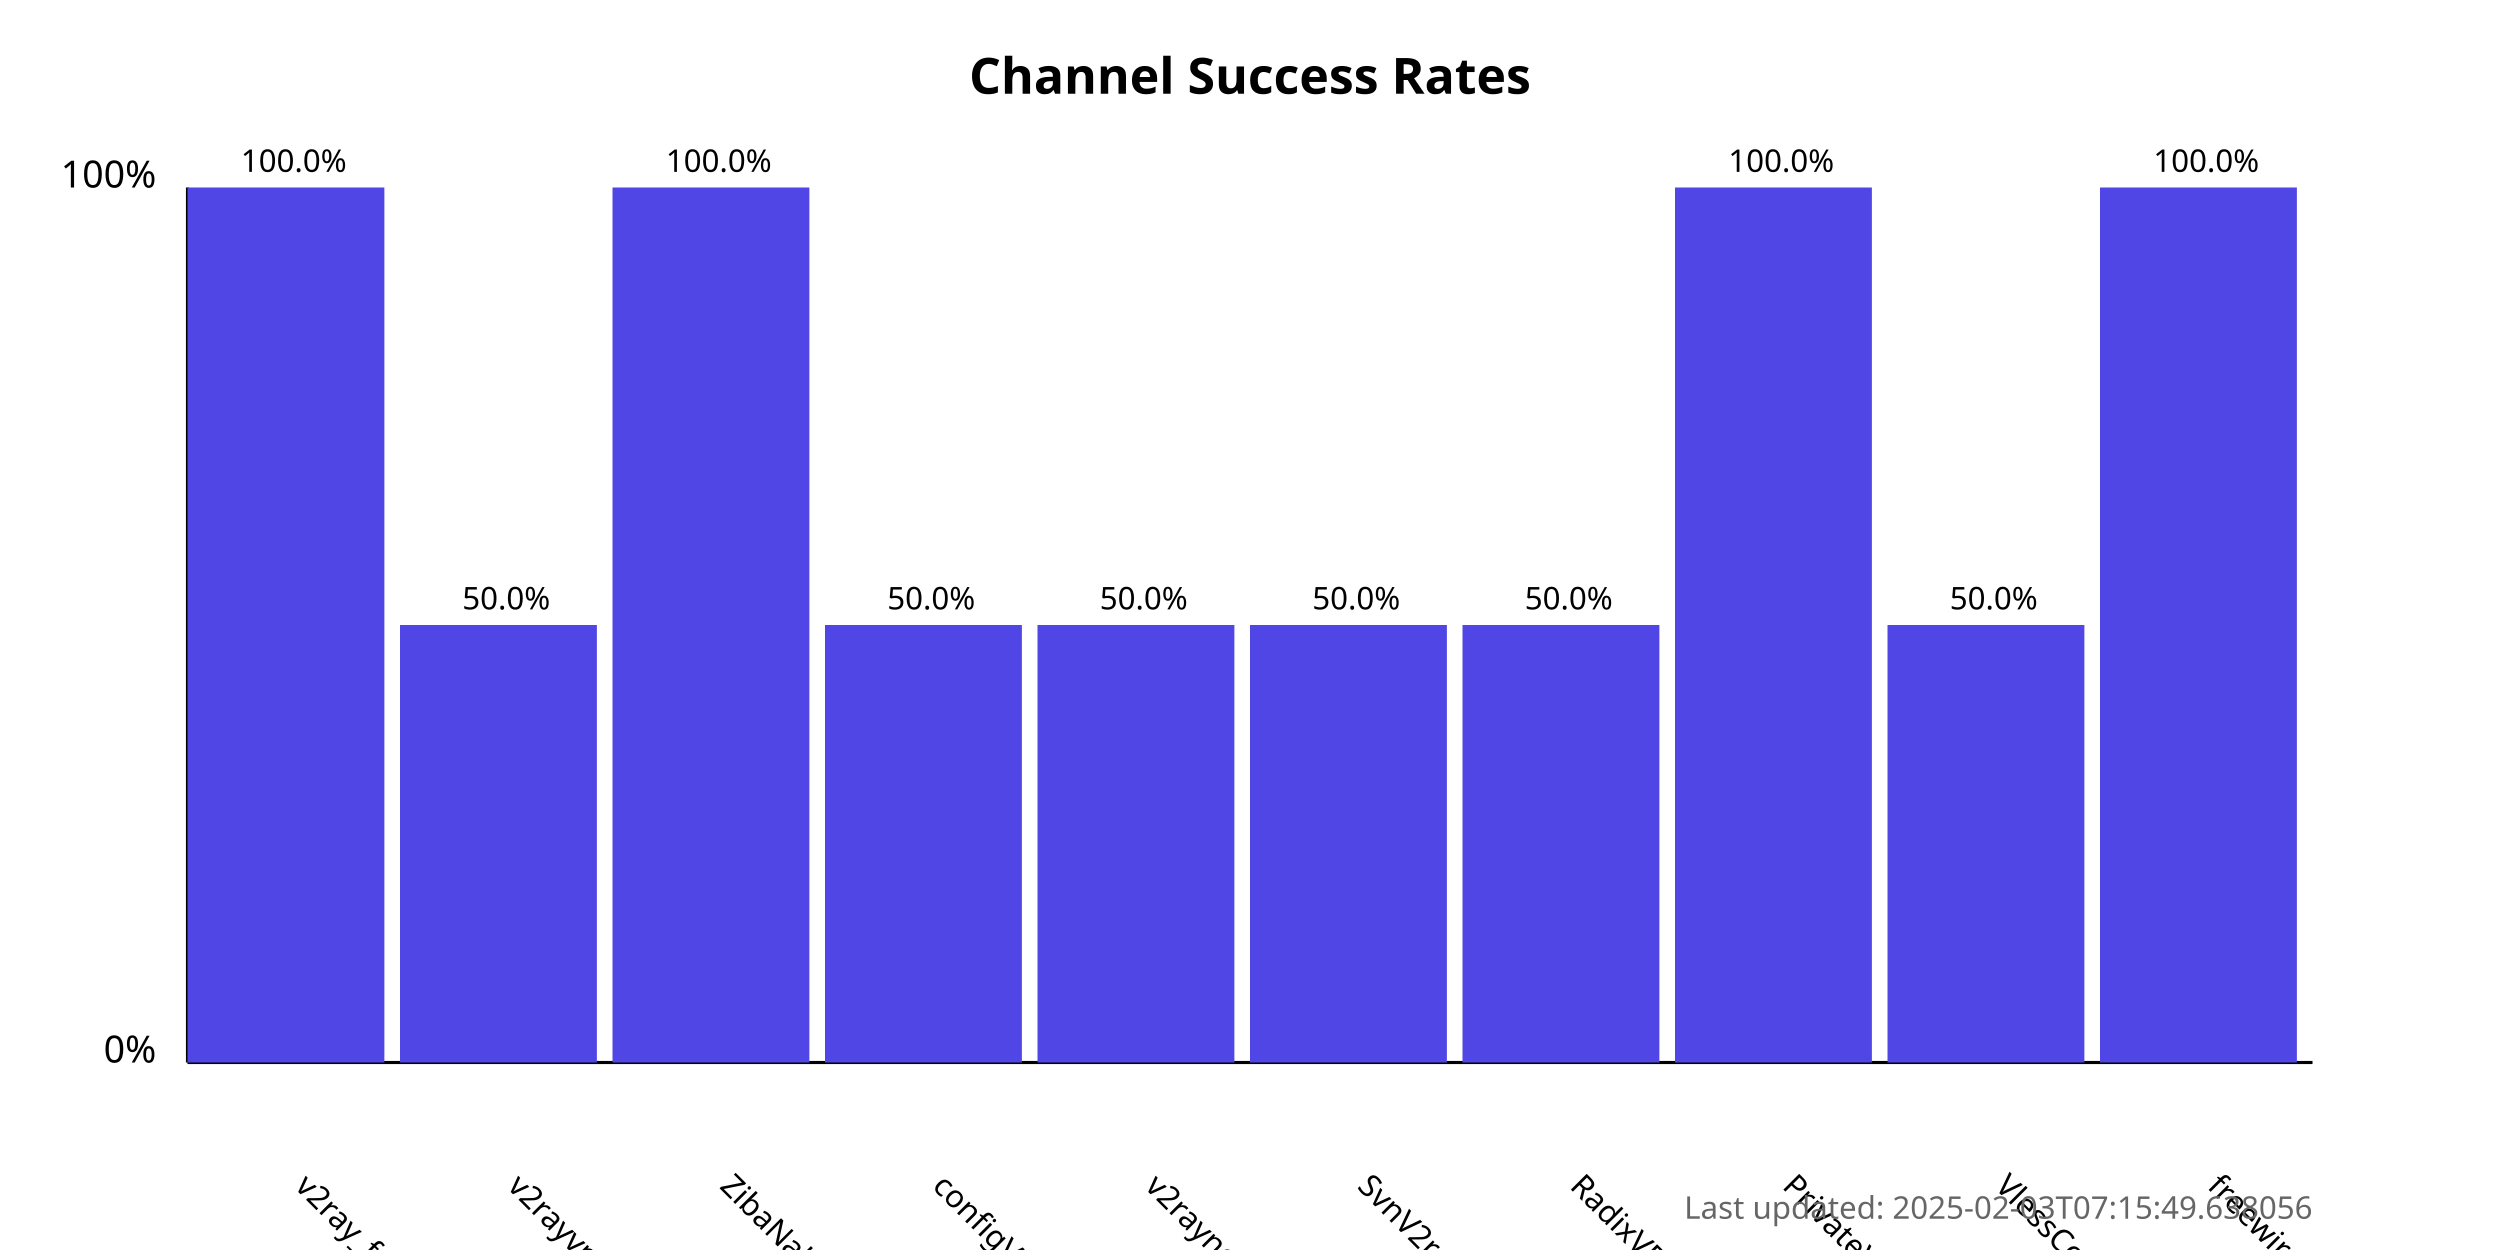
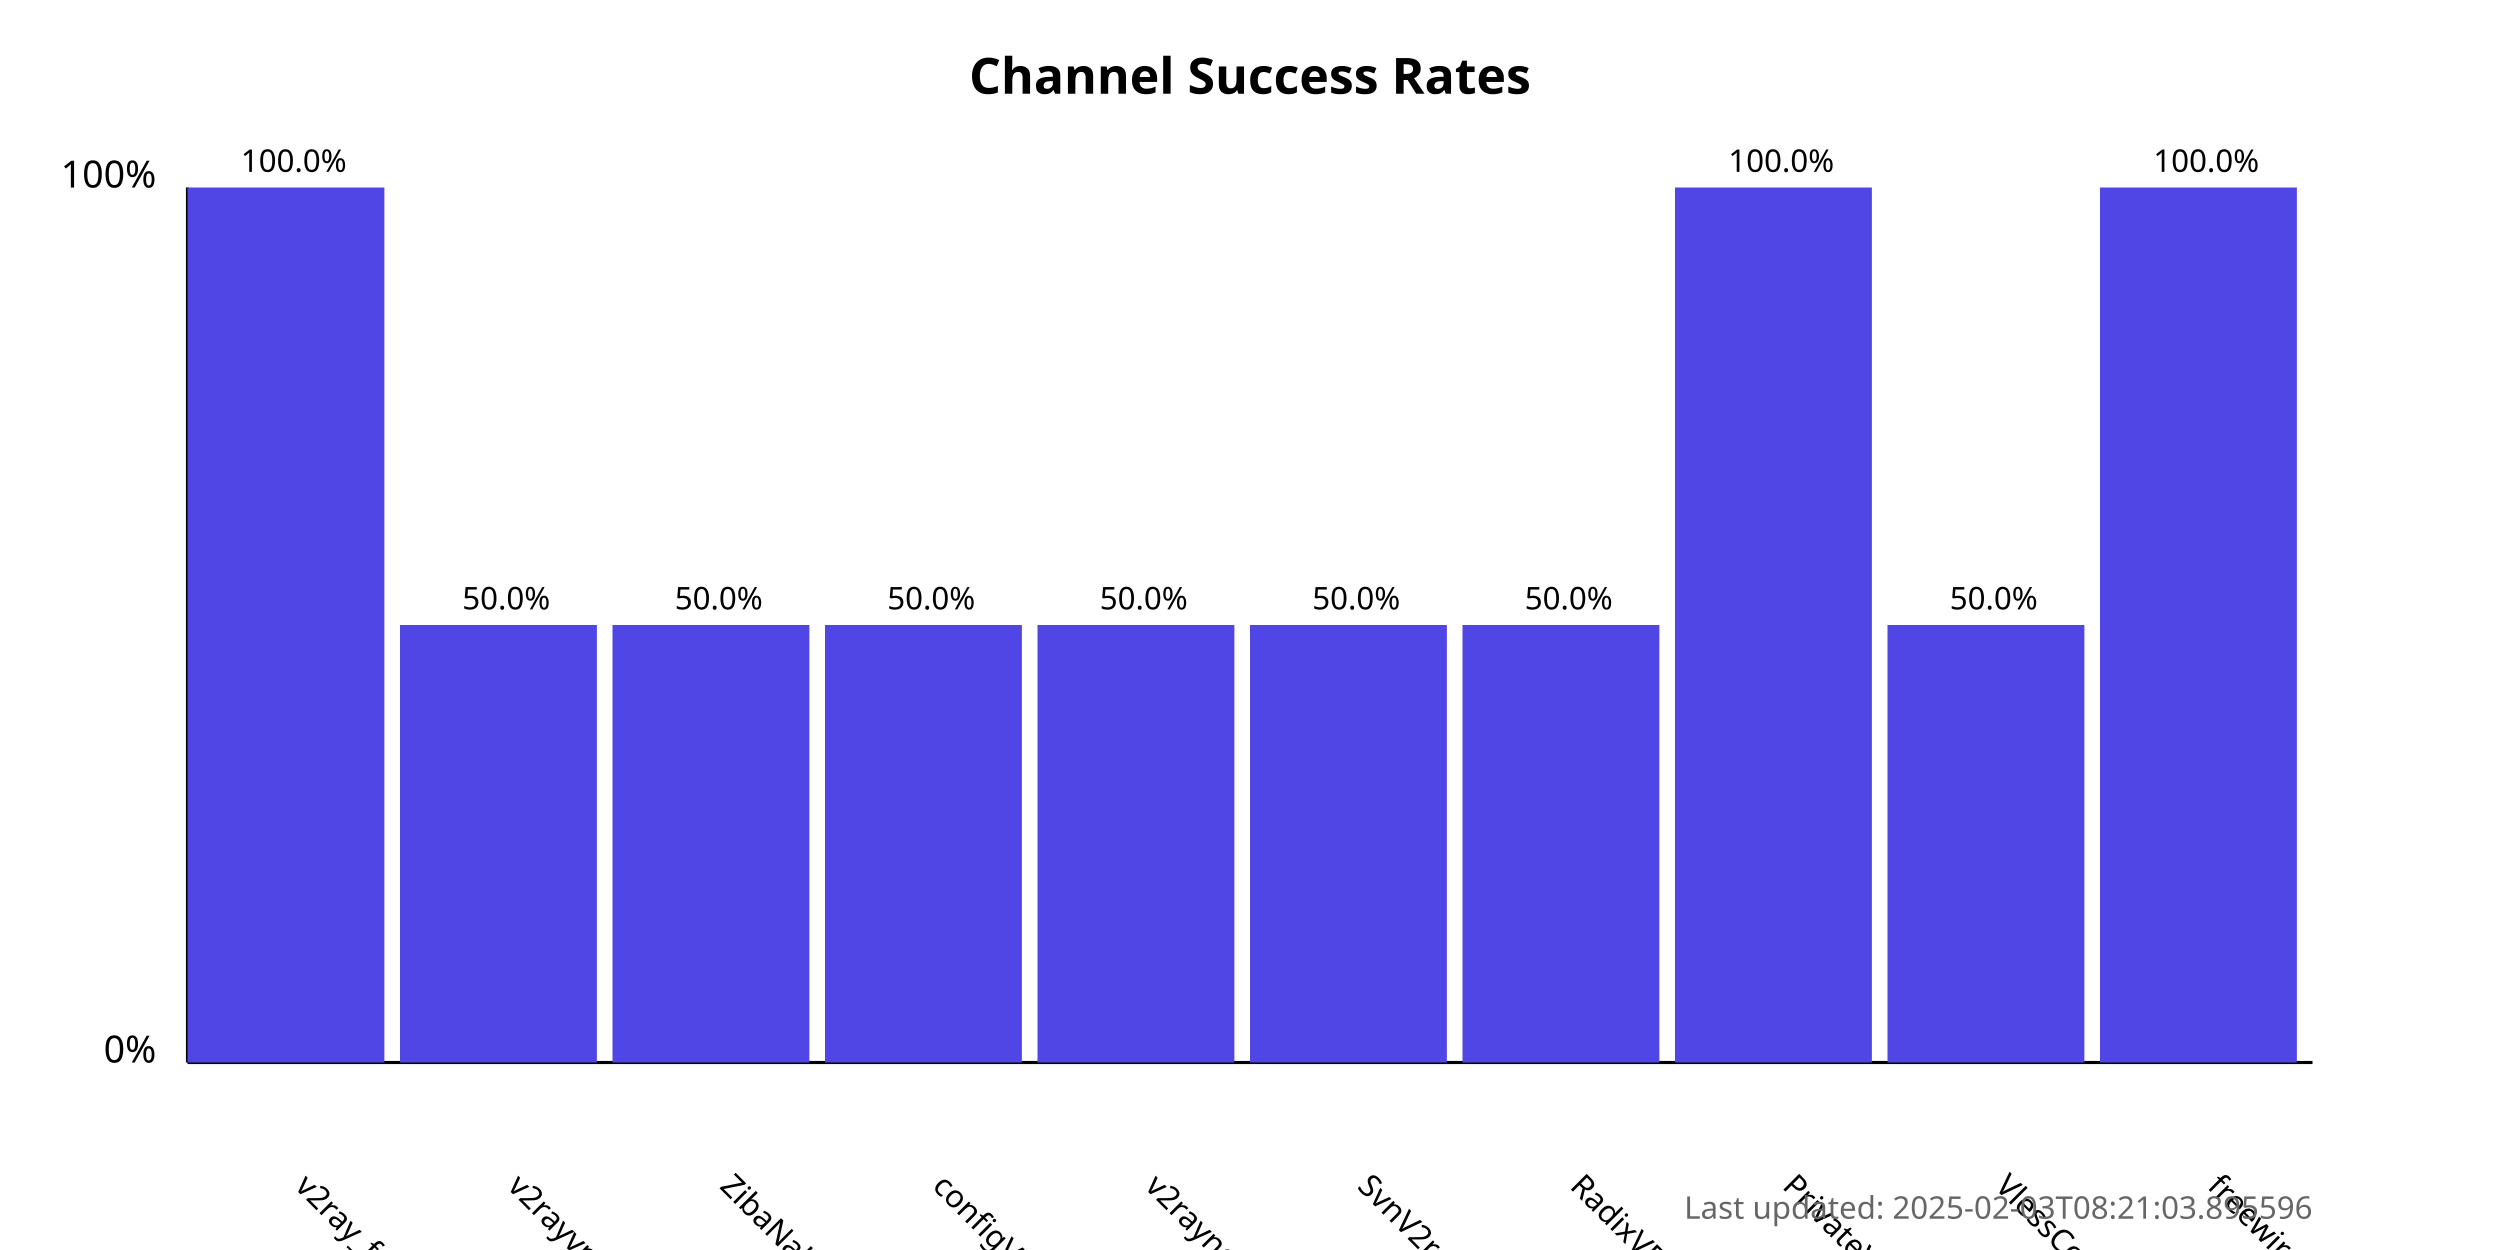
<svg xmlns="http://www.w3.org/2000/svg" width="800" height="400">
  <style>
            .chart-title { font: bold 16px sans-serif; }
            .axis-label { font: 12px sans-serif; }
            .tick-label { font: 10px sans-serif; }
            .bar { fill: #4f46e5; }
            .bar:hover { fill: #6366f1; }
            .timestamp { font: 10px sans-serif; fill: #666; }
        </style>
  <text x="400.0" y="30" text-anchor="middle" class="chart-title">
            Channel Success Rates
        </text>
  <line x1="60" y1="340" x2="60" y2="60" stroke="black" stroke-width="1" />
  <line x1="60" y1="340" x2="740" y2="340" stroke="black" stroke-width="1" />
  <text x="50" y="340" text-anchor="end" class="axis-label">0%</text>
  <text x="50" y="60" text-anchor="end" class="axis-label">100%</text>
  <g>
    <rect x="60" y="60.0" width="63.0" height="280.0" class="bar" />
    <text x="94.0" y="380" transform="rotate(45, 94.0, 380)" text-anchor="start" class="tick-label">
                v2ray_free_conf
            </text>
    <text x="94.0" y="55.0" text-anchor="middle" class="tick-label">
                100.0%
            </text>
  </g>
  <g>
    <rect x="128.0" y="200.0" width="63.0" height="140.0" class="bar" />
    <text x="162.0" y="380" transform="rotate(45, 162.0, 380)" text-anchor="start" class="tick-label">
                v2rayvpno
            </text>
    <text x="162.0" y="195.0" text-anchor="middle" class="tick-label">
                50.0%
            </text>
  </g>
  <g>
-     <rect x="196.0" y="60.0" width="63.0" height="280.0" class="bar" />
+     <rect x="196.0" y="200.0" width="63.0" height="140.0" class="bar" />
    <text x="230.0" y="380" transform="rotate(45, 230.0, 380)" text-anchor="start" class="tick-label">
                ZibaNabz
            </text>
-     <text x="230.0" y="55.0" text-anchor="middle" class="tick-label">
-                 100.0%
+     <text x="230.0" y="195.0" text-anchor="middle" class="tick-label">
+                 50.0%
            </text>
  </g>
  <g>
    <rect x="264.0" y="200.0" width="63.0" height="140.0" class="bar" />
    <text x="298.0" y="380" transform="rotate(45, 298.0, 380)" text-anchor="start" class="tick-label">
                configV2rayForFree
            </text>
    <text x="298.0" y="195.0" text-anchor="middle" class="tick-label">
                50.0%
            </text>
  </g>
  <g>
    <rect x="332.0" y="200.0" width="63.0" height="140.0" class="bar" />
    <text x="366.0" y="380" transform="rotate(45, 366.0, 380)" text-anchor="start" class="tick-label">
                v2rayngvpn
            </text>
    <text x="366.0" y="195.0" text-anchor="middle" class="tick-label">
                50.0%
            </text>
  </g>
  <g>
    <rect x="400.0" y="200.0" width="63.0" height="140.0" class="bar" />
    <text x="434.0" y="380" transform="rotate(45, 434.0, 380)" text-anchor="start" class="tick-label">
                SvnV2ray
            </text>
    <text x="434.0" y="195.0" text-anchor="middle" class="tick-label">
                50.0%
            </text>
  </g>
  <g>
    <rect x="468.0" y="200.0" width="63.0" height="140.0" class="bar" />
    <text x="502.0" y="380" transform="rotate(45, 502.0, 380)" text-anchor="start" class="tick-label">
                RadixVPN
            </text>
    <text x="502.0" y="195.0" text-anchor="middle" class="tick-label">
                50.0%
            </text>
  </g>
  <g>
    <rect x="536.0" y="60.0" width="63.0" height="280.0" class="bar" />
    <text x="570.0" y="380" transform="rotate(45, 570.0, 380)" text-anchor="start" class="tick-label">
                PrivateVPNs
            </text>
    <text x="570.0" y="55.0" text-anchor="middle" class="tick-label">
                100.0%
            </text>
  </g>
  <g>
    <rect x="604.0" y="200.0" width="63.0" height="140.0" class="bar" />
    <text x="638.0" y="380" transform="rotate(45, 638.0, 380)" text-anchor="start" class="tick-label">
                VlessConfig
            </text>
    <text x="638.0" y="195.0" text-anchor="middle" class="tick-label">
                50.0%
            </text>
  </g>
  <g>
    <rect x="672.0" y="60.0" width="63.0" height="280.0" class="bar" />
    <text x="706.0" y="380" transform="rotate(45, 706.0, 380)" text-anchor="start" class="tick-label">
                freewireguard
            </text>
    <text x="706.0" y="55.0" text-anchor="middle" class="tick-label">
                100.0%
            </text>
  </g>
  <text x="740" y="390" text-anchor="end" class="timestamp">
-             Last updated: 2025-02-03T07:15:49.638056
+             Last updated: 2025-02-03T08:21:03.895596
        </text>
</svg>
